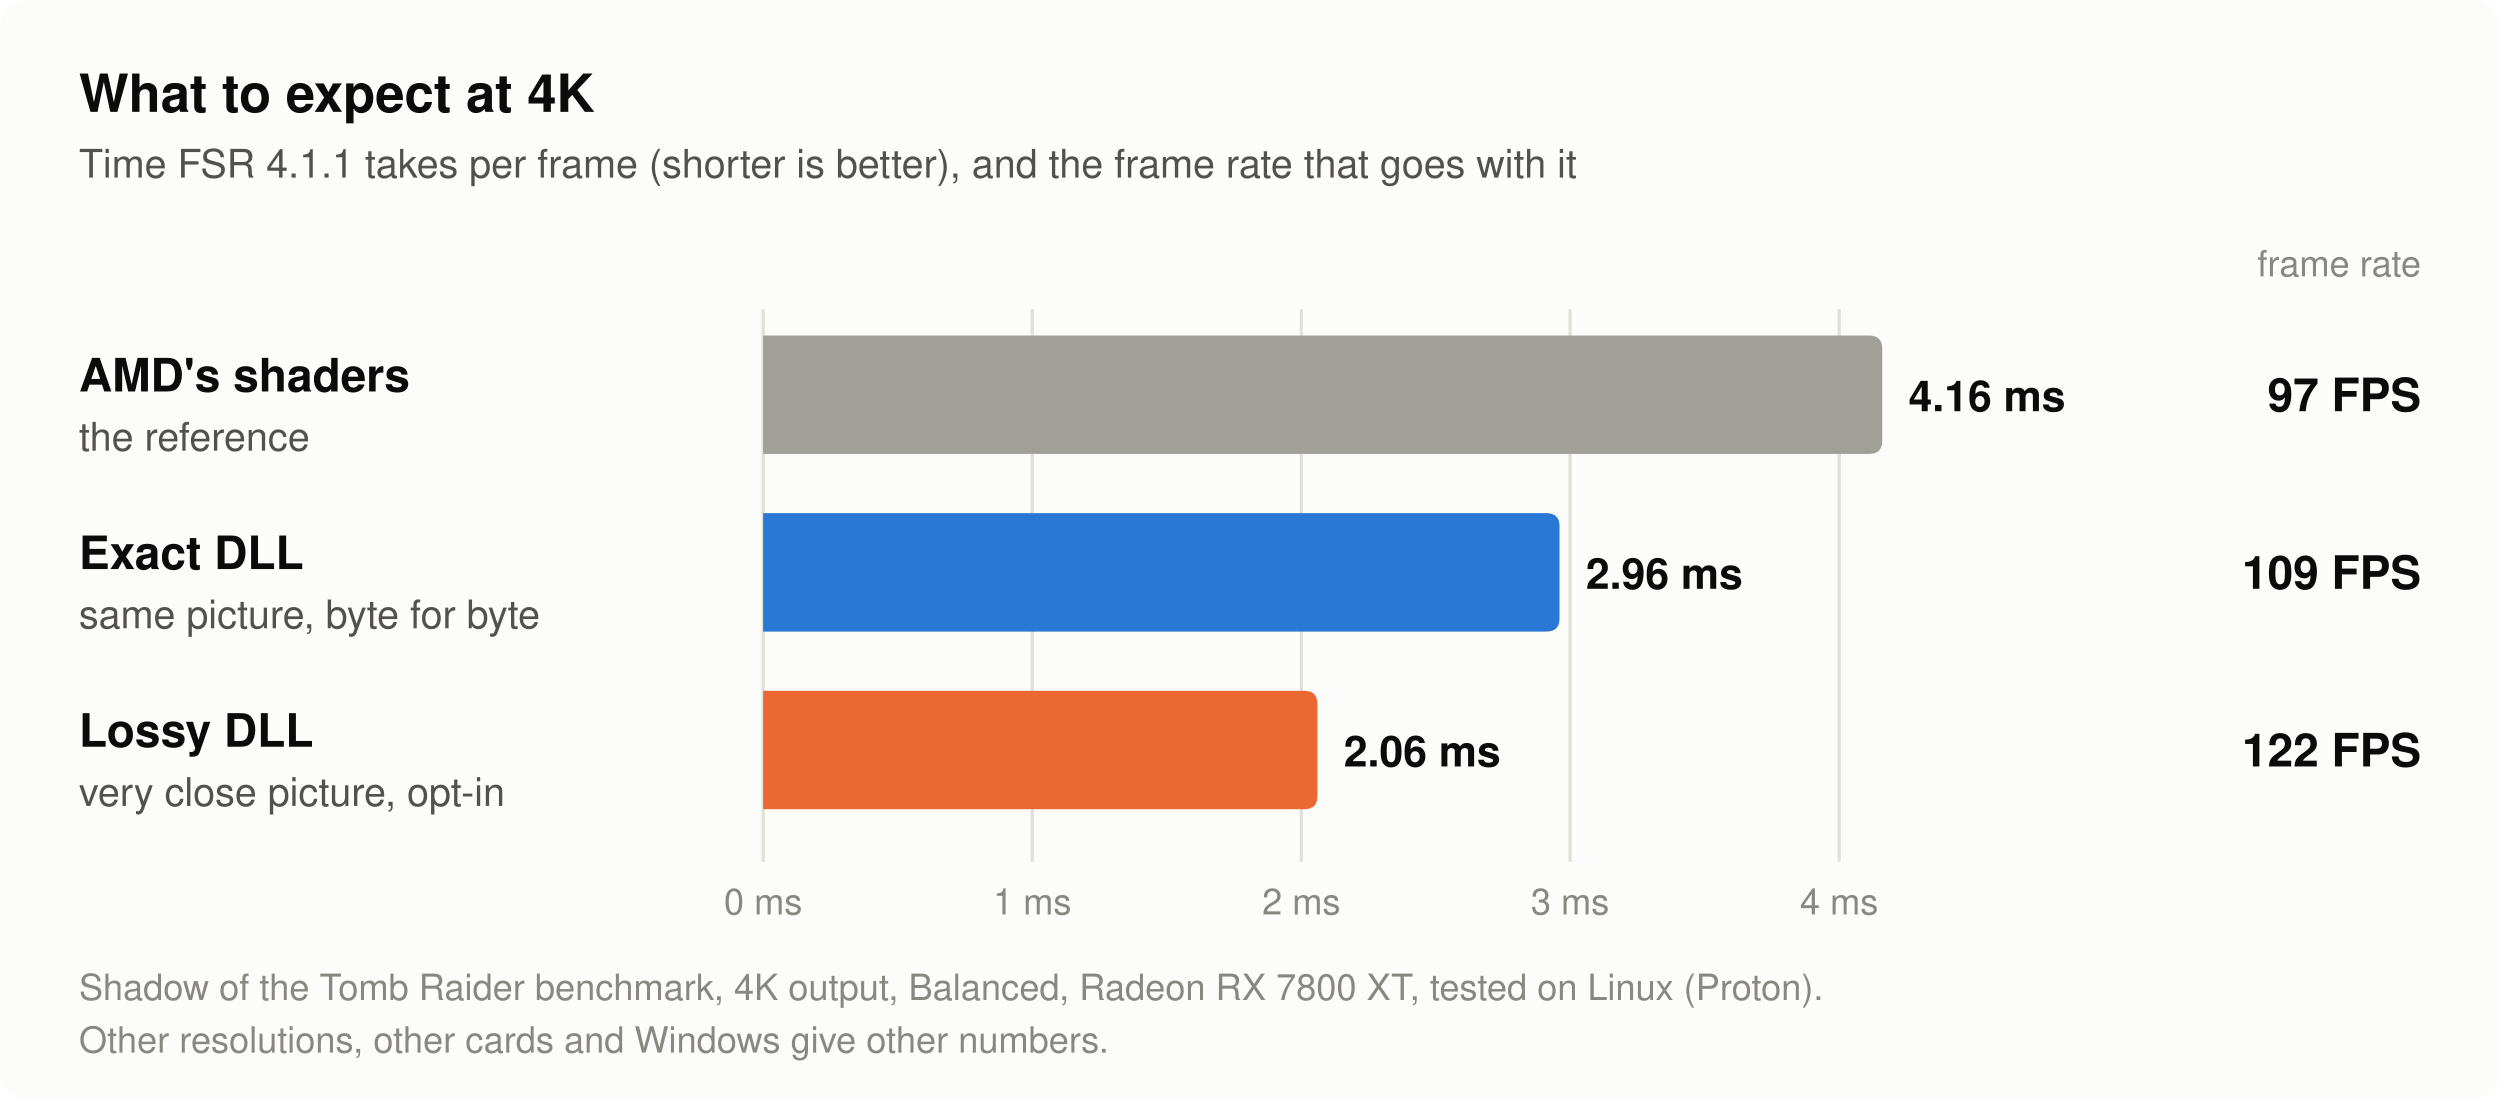
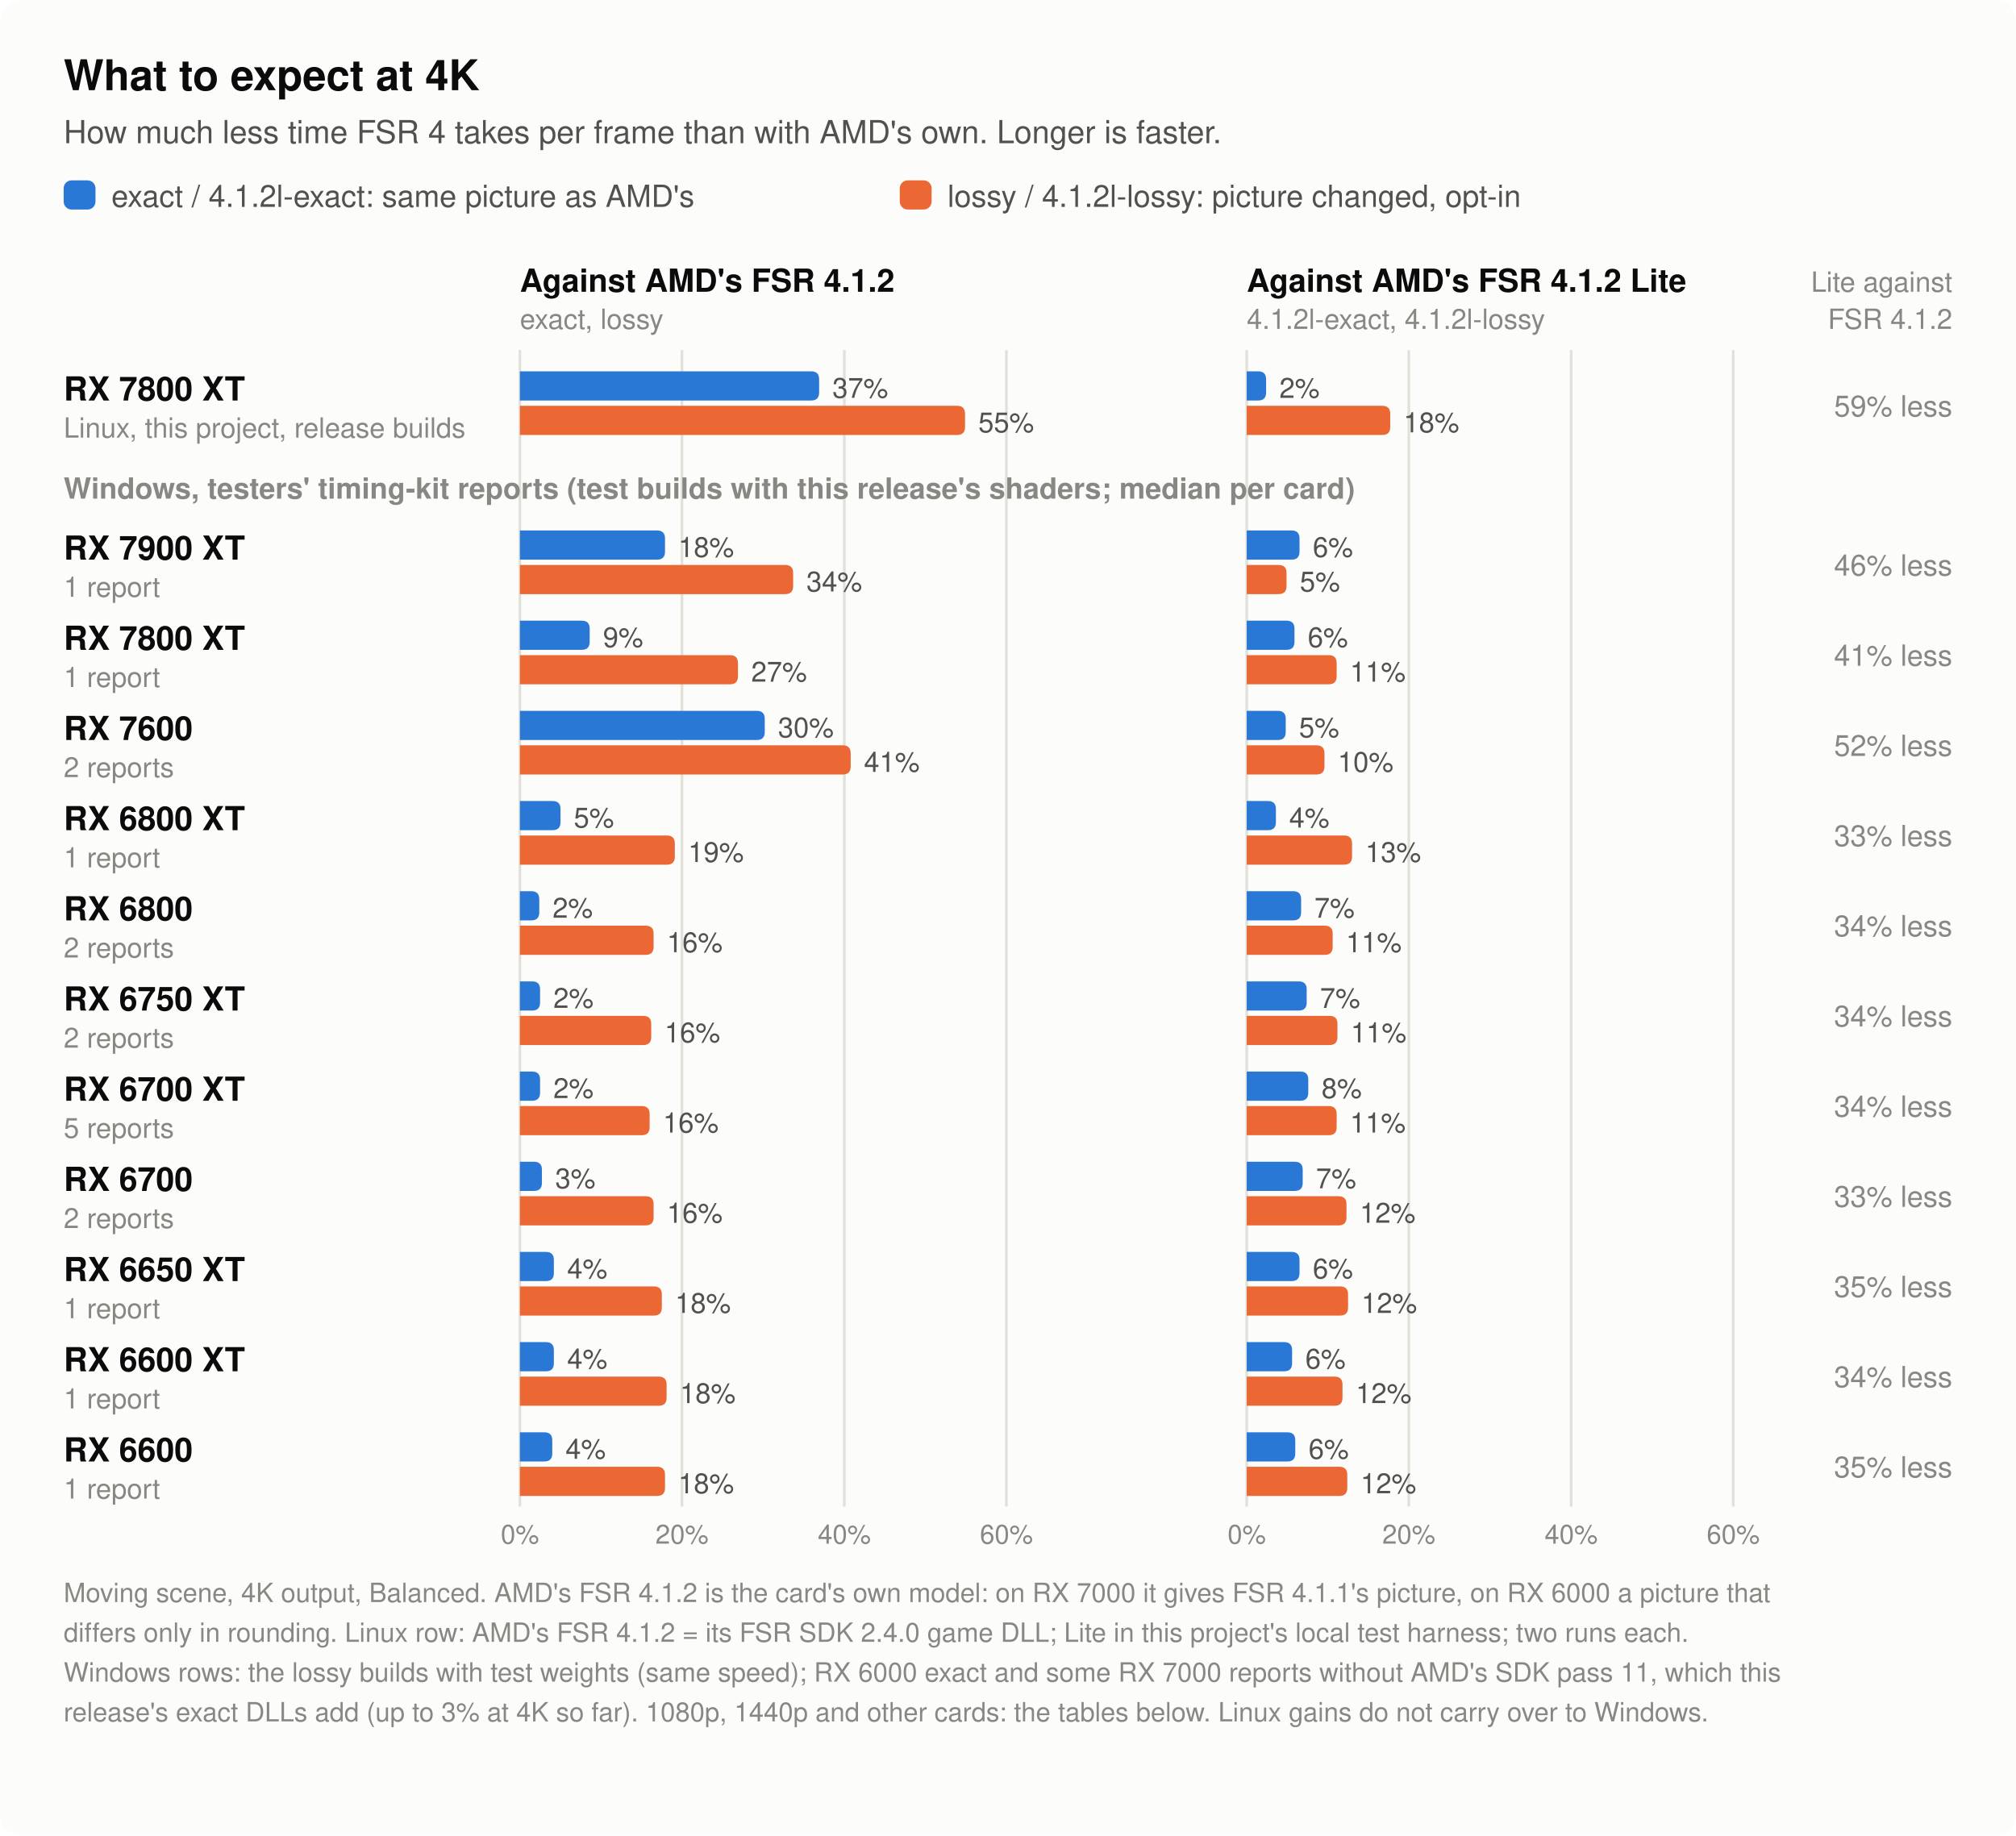
- <svg xmlns="http://www.w3.org/2000/svg" width="760" height="334" viewBox="0 0 760 334" role="img" aria-label="What to expect at 4K on a Radeon RX 7800 XT in Shadow of the Tomb Raider, FSR 4.1.1 Balanced, tested on Linux (Proton). AMD's shaders: 4.16 milliseconds of upscaling per frame, 97 frames per second, the reference. Exact DLL: 2.96 milliseconds of upscaling per frame, 109 frames per second, same picture, byte for byte. Lossy DLL: 2.06 milliseconds of upscaling per frame, 122 frames per second, very close picture, opt-in. Other resolutions, other cards and Windows give other numbers.">
-   <rect width="760" height="334" rx="8" fill="#fcfcfb" />
+ <svg xmlns="http://www.w3.org/2000/svg" width="760" height="692" viewBox="0 0 760 692" role="img" aria-label="What to expect at 4K: how much less time FSR 4 takes per frame with this project's builds than with AMD's own, card by card, moving scene, Balanced. RX 7800 XT, Linux (this project): exact 37%, lossy 55% less time than AMD's FSR 4.1.2; 4.1.2l-exact 2%, 4.1.2l-lossy 18% less than AMD's Lite; Lite itself 59% less than FSR 4.1.2. RX 7900 XT, Windows (1 report): exact 18%, lossy 34% less time than AMD's FSR 4.1.2; 4.1.2l-exact 6%, 4.1.2l-lossy 5% less than AMD's Lite; Lite itself 46% less than FSR 4.1.2. RX 7800 XT, Windows (1 report): exact 9%, lossy 27% less time than AMD's FSR 4.1.2; 4.1.2l-exact 6%, 4.1.2l-lossy 11% less than AMD's Lite; Lite itself 41% less than FSR 4.1.2. RX 7600, Windows (2 reports): exact 30%, lossy 41% less time than AMD's FSR 4.1.2; 4.1.2l-exact 5%, 4.1.2l-lossy 10% less than AMD's Lite; Lite itself 52% less than FSR 4.1.2. RX 6800 XT, Windows (1 report): exact 5%, lossy 19% less time than AMD's FSR 4.1.2; 4.1.2l-exact 4%, 4.1.2l-lossy 13% less than AMD's Lite; Lite itself 33% less than FSR 4.1.2. RX 6800, Windows (2 reports): exact 2%, lossy 16% less time than AMD's FSR 4.1.2; 4.1.2l-exact 7%, 4.1.2l-lossy 11% less than AMD's Lite; Lite itself 34% less than FSR 4.1.2. RX 6750 XT, Windows (2 reports): exact 2%, lossy 16% less time than AMD's FSR 4.1.2; 4.1.2l-exact 7%, 4.1.2l-lossy 11% less than AMD's Lite; Lite itself 34% less than FSR 4.1.2. RX 6700 XT, Windows (5 reports): exact 2%, lossy 16% less time than AMD's FSR 4.1.2; 4.1.2l-exact 8%, 4.1.2l-lossy 11% less than AMD's Lite; Lite itself 34% less than FSR 4.1.2. RX 6700, Windows (2 reports): exact 3%, lossy 16% less time than AMD's FSR 4.1.2; 4.1.2l-exact 7%, 4.1.2l-lossy 12% less than AMD's Lite; Lite itself 33% less than FSR 4.1.2. RX 6650 XT, Windows (1 report): exact 4%, lossy 18% less time than AMD's FSR 4.1.2; 4.1.2l-exact 6%, 4.1.2l-lossy 12% less than AMD's Lite; Lite itself 35% less than FSR 4.1.2. RX 6600 XT, Windows (1 report): exact 4%, lossy 18% less time than AMD's FSR 4.1.2; 4.1.2l-exact 6%, 4.1.2l-lossy 12% less than AMD's Lite; Lite itself 34% less than FSR 4.1.2. RX 6600, Windows (1 report): exact 4%, lossy 18% less time than AMD's FSR 4.1.2; 4.1.2l-exact 6%, 4.1.2l-lossy 12% less than AMD's Lite; Lite itself 35% less than FSR 4.1.2. The Windows rows come from testers' timing-kit reports of test builds with this release's shaders. Other resolutions give other numbers.">
+   <rect width="760" height="692" rx="8" fill="#fcfcfb" />
  <text x="24.0" y="34.0" font-family="-apple-system, 'Segoe UI', Helvetica, Arial, sans-serif" font-size="16" font-weight="600" text-anchor="start" fill="#0b0b0b">What to expect at 4K</text>
-   <text x="24.0" y="54.0" font-family="-apple-system, 'Segoe UI', Helvetica, Arial, sans-serif" font-size="12" text-anchor="start" fill="#52514e">Time FSR 4.1.1 takes per frame (shorter is better), and the frame rate that goes with it</text>
-   <text x="736.0" y="84.0" font-family="-apple-system, 'Segoe UI', Helvetica, Arial, sans-serif" font-size="11" text-anchor="end" fill="#898781">frame rate</text>
-   <line x1="232.0" y1="94" x2="232.0" y2="262" stroke="#e1e0d9" stroke-width="1" />
-   <text x="232.0" y="278.0" font-family="-apple-system, 'Segoe UI', Helvetica, Arial, sans-serif" font-size="11" text-anchor="middle" fill="#898781">0 ms</text>
-   <line x1="313.8" y1="94" x2="313.8" y2="262" stroke="#e1e0d9" stroke-width="1" />
-   <text x="313.8" y="278.0" font-family="-apple-system, 'Segoe UI', Helvetica, Arial, sans-serif" font-size="11" text-anchor="middle" fill="#898781">1 ms</text>
-   <line x1="395.6" y1="94" x2="395.6" y2="262" stroke="#e1e0d9" stroke-width="1" />
-   <text x="395.6" y="278.0" font-family="-apple-system, 'Segoe UI', Helvetica, Arial, sans-serif" font-size="11" text-anchor="middle" fill="#898781">2 ms</text>
-   <line x1="477.3" y1="94" x2="477.3" y2="262" stroke="#e1e0d9" stroke-width="1" />
-   <text x="477.3" y="278.0" font-family="-apple-system, 'Segoe UI', Helvetica, Arial, sans-serif" font-size="11" text-anchor="middle" fill="#898781">3 ms</text>
-   <line x1="559.1" y1="94" x2="559.1" y2="262" stroke="#e1e0d9" stroke-width="1" />
-   <text x="559.1" y="278.0" font-family="-apple-system, 'Segoe UI', Helvetica, Arial, sans-serif" font-size="11" text-anchor="middle" fill="#898781">4 ms</text>
-   <text x="24.0" y="119.0" font-family="-apple-system, 'Segoe UI', Helvetica, Arial, sans-serif" font-size="14" font-weight="600" text-anchor="start" fill="#0b0b0b">AMD's shaders</text>
-   <text x="24.0" y="137.0" font-family="-apple-system, 'Segoe UI', Helvetica, Arial, sans-serif" font-size="12" text-anchor="start" fill="#52514e">the reference</text>
-   <path d="M232,102 H568.2 Q572.2,102 572.2,106 V134 Q572.2,138 568.2,138 H232 Z" fill="#a09f98" />
-   <text x="580.2" y="125.0" font-family="-apple-system, 'Segoe UI', Helvetica, Arial, sans-serif" font-size="13" font-weight="600" text-anchor="start" fill="#0b0b0b">4.16 ms</text>
-   <text x="736.0" y="125.0" font-family="-apple-system, 'Segoe UI', Helvetica, Arial, sans-serif" font-size="14" font-weight="600" text-anchor="end" fill="#0b0b0b">97 FPS</text>
-   <text x="24.0" y="173.0" font-family="-apple-system, 'Segoe UI', Helvetica, Arial, sans-serif" font-size="14" font-weight="600" text-anchor="start" fill="#0b0b0b">Exact DLL</text>
-   <text x="24.0" y="191.0" font-family="-apple-system, 'Segoe UI', Helvetica, Arial, sans-serif" font-size="12" text-anchor="start" fill="#52514e">same picture, byte for byte</text>
-   <path d="M232,156 H470.1 Q474.1,156 474.1,160 V188 Q474.1,192 470.1,192 H232 Z" fill="#2a78d6" />
-   <text x="482.1" y="179.0" font-family="-apple-system, 'Segoe UI', Helvetica, Arial, sans-serif" font-size="13" font-weight="600" text-anchor="start" fill="#0b0b0b">2.96 ms</text>
-   <text x="736.0" y="179.0" font-family="-apple-system, 'Segoe UI', Helvetica, Arial, sans-serif" font-size="14" font-weight="600" text-anchor="end" fill="#0b0b0b">109 FPS</text>
-   <text x="24.0" y="227.0" font-family="-apple-system, 'Segoe UI', Helvetica, Arial, sans-serif" font-size="14" font-weight="600" text-anchor="start" fill="#0b0b0b">Lossy DLL</text>
-   <text x="24.0" y="245.0" font-family="-apple-system, 'Segoe UI', Helvetica, Arial, sans-serif" font-size="12" text-anchor="start" fill="#52514e">very close picture, opt-in</text>
-   <path d="M232,210 H396.5 Q400.5,210 400.5,214 V242 Q400.5,246 396.5,246 H232 Z" fill="#eb6834" />
-   <text x="408.5" y="233.0" font-family="-apple-system, 'Segoe UI', Helvetica, Arial, sans-serif" font-size="13" font-weight="600" text-anchor="start" fill="#0b0b0b">2.06 ms</text>
-   <text x="736.0" y="233.0" font-family="-apple-system, 'Segoe UI', Helvetica, Arial, sans-serif" font-size="14" font-weight="600" text-anchor="end" fill="#0b0b0b">122 FPS</text>
-   <text x="24.0" y="304.0" font-family="-apple-system, 'Segoe UI', Helvetica, Arial, sans-serif" font-size="11" text-anchor="start" fill="#898781">Shadow of the Tomb Raider benchmark, 4K output, Balanced, Radeon RX 7800 XT, tested on Linux (Proton).</text>
-   <text x="24.0" y="320.0" font-family="-apple-system, 'Segoe UI', Helvetica, Arial, sans-serif" font-size="11" text-anchor="start" fill="#898781">Other resolutions, other cards and Windows give other numbers.</text>
+   <text x="24.0" y="54.0" font-family="-apple-system, 'Segoe UI', Helvetica, Arial, sans-serif" font-size="12" text-anchor="start" fill="#52514e">How much less time FSR 4 takes per frame than with AMD's own. Longer is faster.</text>
+   <rect x="24" y="68" width="12" height="11" rx="3" fill="#2a78d6" />
+   <text x="42.0" y="78.0" font-family="-apple-system, 'Segoe UI', Helvetica, Arial, sans-serif" font-size="11.5" text-anchor="start" fill="#52514e">exact / 4.1.2l-exact: same picture as AMD's</text>
+   <rect x="339.2" y="68" width="12" height="11" rx="3" fill="#eb6834" />
+   <text x="357.2" y="78.0" font-family="-apple-system, 'Segoe UI', Helvetica, Arial, sans-serif" font-size="11.5" text-anchor="start" fill="#52514e">lossy / 4.1.2l-lossy: picture changed, opt-in</text>
+   <text x="196.0" y="110.0" font-family="-apple-system, 'Segoe UI', Helvetica, Arial, sans-serif" font-size="12" font-weight="600" text-anchor="start" fill="#0b0b0b">Against AMD's FSR 4.1.2</text>
+   <text x="196.0" y="124.0" font-family="-apple-system, 'Segoe UI', Helvetica, Arial, sans-serif" font-size="10.5" text-anchor="start" fill="#898781">exact, lossy</text>
+   <text x="470.0" y="110.0" font-family="-apple-system, 'Segoe UI', Helvetica, Arial, sans-serif" font-size="12" font-weight="600" text-anchor="start" fill="#0b0b0b">Against AMD's FSR 4.1.2 Lite</text>
+   <text x="470.0" y="124.0" font-family="-apple-system, 'Segoe UI', Helvetica, Arial, sans-serif" font-size="10.5" text-anchor="start" fill="#898781">4.1.2l-exact, 4.1.2l-lossy</text>
+   <text x="736.0" y="110.0" font-family="-apple-system, 'Segoe UI', Helvetica, Arial, sans-serif" font-size="10.5" text-anchor="end" fill="#898781">Lite against</text>
+   <text x="736.0" y="124.0" font-family="-apple-system, 'Segoe UI', Helvetica, Arial, sans-serif" font-size="10.5" text-anchor="end" fill="#898781">FSR 4.1.2</text>
+   <line x1="196.0" y1="132" x2="196.0" y2="568" stroke="#e1e0d9" stroke-width="1" />
+   <text x="196.0" y="582.0" font-family="-apple-system, 'Segoe UI', Helvetica, Arial, sans-serif" font-size="10" text-anchor="middle" fill="#898781">0%</text>
+   <line x1="257.1" y1="132" x2="257.1" y2="568" stroke="#e1e0d9" stroke-width="1" />
+   <text x="257.1" y="582.0" font-family="-apple-system, 'Segoe UI', Helvetica, Arial, sans-serif" font-size="10" text-anchor="middle" fill="#898781">20%</text>
+   <line x1="318.3" y1="132" x2="318.3" y2="568" stroke="#e1e0d9" stroke-width="1" />
+   <text x="318.3" y="582.0" font-family="-apple-system, 'Segoe UI', Helvetica, Arial, sans-serif" font-size="10" text-anchor="middle" fill="#898781">40%</text>
+   <line x1="379.4" y1="132" x2="379.4" y2="568" stroke="#e1e0d9" stroke-width="1" />
+   <text x="379.4" y="582.0" font-family="-apple-system, 'Segoe UI', Helvetica, Arial, sans-serif" font-size="10" text-anchor="middle" fill="#898781">60%</text>
+   <line x1="470.0" y1="132" x2="470.0" y2="568" stroke="#e1e0d9" stroke-width="1" />
+   <text x="470.0" y="582.0" font-family="-apple-system, 'Segoe UI', Helvetica, Arial, sans-serif" font-size="10" text-anchor="middle" fill="#898781">0%</text>
+   <line x1="531.1" y1="132" x2="531.1" y2="568" stroke="#e1e0d9" stroke-width="1" />
+   <text x="531.1" y="582.0" font-family="-apple-system, 'Segoe UI', Helvetica, Arial, sans-serif" font-size="10" text-anchor="middle" fill="#898781">20%</text>
+   <line x1="592.3" y1="132" x2="592.3" y2="568" stroke="#e1e0d9" stroke-width="1" />
+   <text x="592.3" y="582.0" font-family="-apple-system, 'Segoe UI', Helvetica, Arial, sans-serif" font-size="10" text-anchor="middle" fill="#898781">40%</text>
+   <line x1="653.4" y1="132" x2="653.4" y2="568" stroke="#e1e0d9" stroke-width="1" />
+   <text x="653.4" y="582.0" font-family="-apple-system, 'Segoe UI', Helvetica, Arial, sans-serif" font-size="10" text-anchor="middle" fill="#898781">60%</text>
+   <text x="24.0" y="188.0" font-family="-apple-system, 'Segoe UI', Helvetica, Arial, sans-serif" font-size="11" font-weight="600" text-anchor="start" fill="#898781">Windows, testers' timing-kit reports (test builds with this release's shaders; median per card)</text>
+   <text x="24.0" y="151.0" font-family="-apple-system, 'Segoe UI', Helvetica, Arial, sans-serif" font-size="12.5" font-weight="600" text-anchor="start" fill="#0b0b0b">RX 7800 XT</text>
+   <text x="24.0" y="165.0" font-family="-apple-system, 'Segoe UI', Helvetica, Arial, sans-serif" font-size="10.5" text-anchor="start" fill="#898781">Linux, this project, release builds</text>
+   <path d="M196,140 H305.8 Q308.8,140 308.8,143 V148 Q308.8,151 305.8,151 H196 Z" fill="#2a78d6" />
+   <text x="313.8" y="150.0" font-family="-apple-system, 'Segoe UI', Helvetica, Arial, sans-serif" font-size="10.5" text-anchor="start" fill="#52514e">37%</text>
+   <path d="M196,153 H360.8 Q363.8,153 363.8,156 V161 Q363.8,164 360.8,164 H196 Z" fill="#eb6834" />
+   <text x="368.8" y="163.0" font-family="-apple-system, 'Segoe UI', Helvetica, Arial, sans-serif" font-size="10.5" text-anchor="start" fill="#52514e">55%</text>
+   <path d="M470,140 H474.3 Q477.3,140 477.3,143 V148 Q477.3,151 474.3,151 H470 Z" fill="#2a78d6" />
+   <text x="482.3" y="150.0" font-family="-apple-system, 'Segoe UI', Helvetica, Arial, sans-serif" font-size="10.5" text-anchor="start" fill="#52514e">2%</text>
+   <path d="M470,153 H521.1 Q524.1,153 524.1,156 V161 Q524.1,164 521.1,164 H470 Z" fill="#eb6834" />
+   <text x="529.1" y="163.0" font-family="-apple-system, 'Segoe UI', Helvetica, Arial, sans-serif" font-size="10.5" text-anchor="start" fill="#52514e">18%</text>
+   <text x="736.0" y="157.0" font-family="-apple-system, 'Segoe UI', Helvetica, Arial, sans-serif" font-size="11" text-anchor="end" fill="#898781">59% less</text>
+   <text x="24.0" y="211.0" font-family="-apple-system, 'Segoe UI', Helvetica, Arial, sans-serif" font-size="12.5" font-weight="600" text-anchor="start" fill="#0b0b0b">RX 7900 XT</text>
+   <text x="24.0" y="225.0" font-family="-apple-system, 'Segoe UI', Helvetica, Arial, sans-serif" font-size="10.5" text-anchor="start" fill="#898781">1 report</text>
+   <path d="M196,200 H247.7 Q250.7,200 250.7,203 V208 Q250.7,211 247.7,211 H196 Z" fill="#2a78d6" />
+   <text x="255.7" y="210.0" font-family="-apple-system, 'Segoe UI', Helvetica, Arial, sans-serif" font-size="10.5" text-anchor="start" fill="#52514e">18%</text>
+   <path d="M196,213 H296.0 Q299.0,213 299.0,216 V221 Q299.0,224 296.0,224 H196 Z" fill="#eb6834" />
+   <text x="304.0" y="223.0" font-family="-apple-system, 'Segoe UI', Helvetica, Arial, sans-serif" font-size="10.5" text-anchor="start" fill="#52514e">34%</text>
+   <path d="M470,200 H486.9 Q489.9,200 489.9,203 V208 Q489.9,211 486.9,211 H470 Z" fill="#2a78d6" />
+   <text x="494.9" y="210.0" font-family="-apple-system, 'Segoe UI', Helvetica, Arial, sans-serif" font-size="10.5" text-anchor="start" fill="#52514e">6%</text>
+   <path d="M470,213 H482.0 Q485.0,213 485.0,216 V221 Q485.0,224 482.0,224 H470 Z" fill="#eb6834" />
+   <text x="490.0" y="223.0" font-family="-apple-system, 'Segoe UI', Helvetica, Arial, sans-serif" font-size="10.5" text-anchor="start" fill="#52514e">5%</text>
+   <text x="736.0" y="217.0" font-family="-apple-system, 'Segoe UI', Helvetica, Arial, sans-serif" font-size="11" text-anchor="end" fill="#898781">46% less</text>
+   <text x="24.0" y="245.0" font-family="-apple-system, 'Segoe UI', Helvetica, Arial, sans-serif" font-size="12.5" font-weight="600" text-anchor="start" fill="#0b0b0b">RX 7800 XT</text>
+   <text x="24.0" y="259.0" font-family="-apple-system, 'Segoe UI', Helvetica, Arial, sans-serif" font-size="10.5" text-anchor="start" fill="#898781">1 report</text>
+   <path d="M196,234 H219.3 Q222.3,234 222.3,237 V242 Q222.3,245 219.3,245 H196 Z" fill="#2a78d6" />
+   <text x="227.3" y="244.0" font-family="-apple-system, 'Segoe UI', Helvetica, Arial, sans-serif" font-size="10.5" text-anchor="start" fill="#52514e">9%</text>
+   <path d="M196,247 H275.2 Q278.2,247 278.2,250 V255 Q278.2,258 275.2,258 H196 Z" fill="#eb6834" />
+   <text x="283.2" y="257.0" font-family="-apple-system, 'Segoe UI', Helvetica, Arial, sans-serif" font-size="10.5" text-anchor="start" fill="#52514e">27%</text>
+   <path d="M470,234 H485.0 Q488.0,234 488.0,237 V242 Q488.0,245 485.0,245 H470 Z" fill="#2a78d6" />
+   <text x="493.0" y="244.0" font-family="-apple-system, 'Segoe UI', Helvetica, Arial, sans-serif" font-size="10.5" text-anchor="start" fill="#52514e">6%</text>
+   <path d="M470,247 H500.9 Q503.9,247 503.9,250 V255 Q503.9,258 500.9,258 H470 Z" fill="#eb6834" />
+   <text x="508.9" y="257.0" font-family="-apple-system, 'Segoe UI', Helvetica, Arial, sans-serif" font-size="10.5" text-anchor="start" fill="#52514e">11%</text>
+   <text x="736.0" y="251.0" font-family="-apple-system, 'Segoe UI', Helvetica, Arial, sans-serif" font-size="11" text-anchor="end" fill="#898781">41% less</text>
+   <text x="24.0" y="279.0" font-family="-apple-system, 'Segoe UI', Helvetica, Arial, sans-serif" font-size="12.5" font-weight="600" text-anchor="start" fill="#0b0b0b">RX 7600</text>
+   <text x="24.0" y="293.0" font-family="-apple-system, 'Segoe UI', Helvetica, Arial, sans-serif" font-size="10.5" text-anchor="start" fill="#898781">2 reports</text>
+   <path d="M196,268 H285.3 Q288.3,268 288.3,271 V276 Q288.3,279 285.3,279 H196 Z" fill="#2a78d6" />
+   <text x="293.3" y="278.0" font-family="-apple-system, 'Segoe UI', Helvetica, Arial, sans-serif" font-size="10.5" text-anchor="start" fill="#52514e">30%</text>
+   <path d="M196,281 H317.7 Q320.7,281 320.7,284 V289 Q320.7,292 317.7,292 H196 Z" fill="#eb6834" />
+   <text x="325.7" y="291.0" font-family="-apple-system, 'Segoe UI', Helvetica, Arial, sans-serif" font-size="10.5" text-anchor="start" fill="#52514e">41%</text>
+   <path d="M470,268 H481.7 Q484.7,268 484.7,271 V276 Q484.7,279 481.7,279 H470 Z" fill="#2a78d6" />
+   <text x="489.7" y="278.0" font-family="-apple-system, 'Segoe UI', Helvetica, Arial, sans-serif" font-size="10.5" text-anchor="start" fill="#52514e">5%</text>
+   <path d="M470,281 H496.3 Q499.3,281 499.3,284 V289 Q499.3,292 496.3,292 H470 Z" fill="#eb6834" />
+   <text x="504.3" y="291.0" font-family="-apple-system, 'Segoe UI', Helvetica, Arial, sans-serif" font-size="10.5" text-anchor="start" fill="#52514e">10%</text>
+   <text x="736.0" y="285.0" font-family="-apple-system, 'Segoe UI', Helvetica, Arial, sans-serif" font-size="11" text-anchor="end" fill="#898781">52% less</text>
+   <text x="24.0" y="313.0" font-family="-apple-system, 'Segoe UI', Helvetica, Arial, sans-serif" font-size="12.5" font-weight="600" text-anchor="start" fill="#0b0b0b">RX 6800 XT</text>
+   <text x="24.0" y="327.0" font-family="-apple-system, 'Segoe UI', Helvetica, Arial, sans-serif" font-size="10.5" text-anchor="start" fill="#898781">1 report</text>
+   <path d="M196,302 H208.3 Q211.3,302 211.3,305 V310 Q211.3,313 208.3,313 H196 Z" fill="#2a78d6" />
+   <text x="216.3" y="312.0" font-family="-apple-system, 'Segoe UI', Helvetica, Arial, sans-serif" font-size="10.5" text-anchor="start" fill="#52514e">5%</text>
+   <path d="M196,315 H251.4 Q254.4,315 254.4,318 V323 Q254.4,326 251.4,326 H196 Z" fill="#eb6834" />
+   <text x="259.4" y="325.0" font-family="-apple-system, 'Segoe UI', Helvetica, Arial, sans-serif" font-size="10.5" text-anchor="start" fill="#52514e">19%</text>
+   <path d="M470,302 H478.0 Q481.0,302 481.0,305 V310 Q481.0,313 478.0,313 H470 Z" fill="#2a78d6" />
+   <text x="486.0" y="312.0" font-family="-apple-system, 'Segoe UI', Helvetica, Arial, sans-serif" font-size="10.5" text-anchor="start" fill="#52514e">4%</text>
+   <path d="M470,315 H506.7 Q509.7,315 509.7,318 V323 Q509.7,326 506.7,326 H470 Z" fill="#eb6834" />
+   <text x="514.7" y="325.0" font-family="-apple-system, 'Segoe UI', Helvetica, Arial, sans-serif" font-size="10.5" text-anchor="start" fill="#52514e">13%</text>
+   <text x="736.0" y="319.0" font-family="-apple-system, 'Segoe UI', Helvetica, Arial, sans-serif" font-size="11" text-anchor="end" fill="#898781">33% less</text>
+   <text x="24.0" y="347.0" font-family="-apple-system, 'Segoe UI', Helvetica, Arial, sans-serif" font-size="12.5" font-weight="600" text-anchor="start" fill="#0b0b0b">RX 6800</text>
+   <text x="24.0" y="361.0" font-family="-apple-system, 'Segoe UI', Helvetica, Arial, sans-serif" font-size="10.5" text-anchor="start" fill="#898781">2 reports</text>
+   <path d="M196,336 H200.3 Q203.3,336 203.3,339 V344 Q203.3,347 200.3,347 H196 Z" fill="#2a78d6" />
+   <text x="208.3" y="346.0" font-family="-apple-system, 'Segoe UI', Helvetica, Arial, sans-serif" font-size="10.5" text-anchor="start" fill="#52514e">2%</text>
+   <path d="M196,349 H243.4 Q246.4,349 246.4,352 V357 Q246.4,360 243.4,360 H196 Z" fill="#eb6834" />
+   <text x="251.4" y="359.0" font-family="-apple-system, 'Segoe UI', Helvetica, Arial, sans-serif" font-size="10.5" text-anchor="start" fill="#52514e">16%</text>
+   <path d="M470,336 H487.5 Q490.5,336 490.5,339 V344 Q490.5,347 487.5,347 H470 Z" fill="#2a78d6" />
+   <text x="495.5" y="346.0" font-family="-apple-system, 'Segoe UI', Helvetica, Arial, sans-serif" font-size="10.5" text-anchor="start" fill="#52514e">7%</text>
+   <path d="M470,349 H499.4 Q502.4,349 502.4,352 V357 Q502.4,360 499.4,360 H470 Z" fill="#eb6834" />
+   <text x="507.4" y="359.0" font-family="-apple-system, 'Segoe UI', Helvetica, Arial, sans-serif" font-size="10.5" text-anchor="start" fill="#52514e">11%</text>
+   <text x="736.0" y="353.0" font-family="-apple-system, 'Segoe UI', Helvetica, Arial, sans-serif" font-size="11" text-anchor="end" fill="#898781">34% less</text>
+   <text x="24.0" y="381.0" font-family="-apple-system, 'Segoe UI', Helvetica, Arial, sans-serif" font-size="12.5" font-weight="600" text-anchor="start" fill="#0b0b0b">RX 6750 XT</text>
+   <text x="24.0" y="395.0" font-family="-apple-system, 'Segoe UI', Helvetica, Arial, sans-serif" font-size="10.5" text-anchor="start" fill="#898781">2 reports</text>
+   <path d="M196,370 H200.6 Q203.6,370 203.6,373 V378 Q203.6,381 200.6,381 H196 Z" fill="#2a78d6" />
+   <text x="208.6" y="380.0" font-family="-apple-system, 'Segoe UI', Helvetica, Arial, sans-serif" font-size="10.5" text-anchor="start" fill="#52514e">2%</text>
+   <path d="M196,383 H242.5 Q245.5,383 245.5,386 V391 Q245.5,394 242.5,394 H196 Z" fill="#eb6834" />
+   <text x="250.5" y="393.0" font-family="-apple-system, 'Segoe UI', Helvetica, Arial, sans-serif" font-size="10.5" text-anchor="start" fill="#52514e">16%</text>
+   <path d="M470,370 H489.6 Q492.6,370 492.6,373 V378 Q492.6,381 489.6,381 H470 Z" fill="#2a78d6" />
+   <text x="497.6" y="380.0" font-family="-apple-system, 'Segoe UI', Helvetica, Arial, sans-serif" font-size="10.5" text-anchor="start" fill="#52514e">7%</text>
+   <path d="M470,383 H501.2 Q504.2,383 504.2,386 V391 Q504.2,394 501.2,394 H470 Z" fill="#eb6834" />
+   <text x="509.2" y="393.0" font-family="-apple-system, 'Segoe UI', Helvetica, Arial, sans-serif" font-size="10.5" text-anchor="start" fill="#52514e">11%</text>
+   <text x="736.0" y="387.0" font-family="-apple-system, 'Segoe UI', Helvetica, Arial, sans-serif" font-size="11" text-anchor="end" fill="#898781">34% less</text>
+   <text x="24.0" y="415.0" font-family="-apple-system, 'Segoe UI', Helvetica, Arial, sans-serif" font-size="12.5" font-weight="600" text-anchor="start" fill="#0b0b0b">RX 6700 XT</text>
+   <text x="24.0" y="429.0" font-family="-apple-system, 'Segoe UI', Helvetica, Arial, sans-serif" font-size="10.5" text-anchor="start" fill="#898781">5 reports</text>
+   <path d="M196,404 H200.6 Q203.6,404 203.6,407 V412 Q203.6,415 200.6,415 H196 Z" fill="#2a78d6" />
+   <text x="208.6" y="414.0" font-family="-apple-system, 'Segoe UI', Helvetica, Arial, sans-serif" font-size="10.5" text-anchor="start" fill="#52514e">2%</text>
+   <path d="M196,417 H241.9 Q244.9,417 244.9,420 V425 Q244.9,428 241.9,428 H196 Z" fill="#eb6834" />
+   <text x="249.9" y="427.0" font-family="-apple-system, 'Segoe UI', Helvetica, Arial, sans-serif" font-size="10.5" text-anchor="start" fill="#52514e">16%</text>
+   <path d="M470,404 H490.2 Q493.2,404 493.2,407 V412 Q493.2,415 490.2,415 H470 Z" fill="#2a78d6" />
+   <text x="498.2" y="414.0" font-family="-apple-system, 'Segoe UI', Helvetica, Arial, sans-serif" font-size="10.5" text-anchor="start" fill="#52514e">8%</text>
+   <path d="M470,417 H500.9 Q503.9,417 503.9,420 V425 Q503.9,428 500.9,428 H470 Z" fill="#eb6834" />
+   <text x="508.9" y="427.0" font-family="-apple-system, 'Segoe UI', Helvetica, Arial, sans-serif" font-size="10.5" text-anchor="start" fill="#52514e">11%</text>
+   <text x="736.0" y="421.0" font-family="-apple-system, 'Segoe UI', Helvetica, Arial, sans-serif" font-size="11" text-anchor="end" fill="#898781">34% less</text>
+   <text x="24.0" y="449.0" font-family="-apple-system, 'Segoe UI', Helvetica, Arial, sans-serif" font-size="12.5" font-weight="600" text-anchor="start" fill="#0b0b0b">RX 6700</text>
+   <text x="24.0" y="463.0" font-family="-apple-system, 'Segoe UI', Helvetica, Arial, sans-serif" font-size="10.5" text-anchor="start" fill="#898781">2 reports</text>
+   <path d="M196,438 H201.3 Q204.3,438 204.3,441 V446 Q204.3,449 201.3,449 H196 Z" fill="#2a78d6" />
+   <text x="209.3" y="448.0" font-family="-apple-system, 'Segoe UI', Helvetica, Arial, sans-serif" font-size="10.5" text-anchor="start" fill="#52514e">3%</text>
+   <path d="M196,451 H243.4 Q246.4,451 246.4,454 V459 Q246.4,462 243.4,462 H196 Z" fill="#eb6834" />
+   <text x="251.4" y="461.0" font-family="-apple-system, 'Segoe UI', Helvetica, Arial, sans-serif" font-size="10.5" text-anchor="start" fill="#52514e">16%</text>
+   <path d="M470,438 H488.1 Q491.1,438 491.1,441 V446 Q491.1,449 488.1,449 H470 Z" fill="#2a78d6" />
+   <text x="496.1" y="448.0" font-family="-apple-system, 'Segoe UI', Helvetica, Arial, sans-serif" font-size="10.5" text-anchor="start" fill="#52514e">7%</text>
+   <path d="M470,451 H504.6 Q507.6,451 507.6,454 V459 Q507.6,462 504.6,462 H470 Z" fill="#eb6834" />
+   <text x="512.6" y="461.0" font-family="-apple-system, 'Segoe UI', Helvetica, Arial, sans-serif" font-size="10.5" text-anchor="start" fill="#52514e">12%</text>
+   <text x="736.0" y="455.0" font-family="-apple-system, 'Segoe UI', Helvetica, Arial, sans-serif" font-size="11" text-anchor="end" fill="#898781">33% less</text>
+   <text x="24.0" y="483.0" font-family="-apple-system, 'Segoe UI', Helvetica, Arial, sans-serif" font-size="12.5" font-weight="600" text-anchor="start" fill="#0b0b0b">RX 6650 XT</text>
+   <text x="24.0" y="497.0" font-family="-apple-system, 'Segoe UI', Helvetica, Arial, sans-serif" font-size="10.5" text-anchor="start" fill="#898781">1 report</text>
+   <path d="M196,472 H205.8 Q208.8,472 208.8,475 V480 Q208.8,483 205.8,483 H196 Z" fill="#2a78d6" />
+   <text x="213.8" y="482.0" font-family="-apple-system, 'Segoe UI', Helvetica, Arial, sans-serif" font-size="10.5" text-anchor="start" fill="#52514e">4%</text>
+   <path d="M196,485 H246.5 Q249.5,485 249.5,488 V493 Q249.5,496 246.5,496 H196 Z" fill="#eb6834" />
+   <text x="254.5" y="495.0" font-family="-apple-system, 'Segoe UI', Helvetica, Arial, sans-serif" font-size="10.5" text-anchor="start" fill="#52514e">18%</text>
+   <path d="M470,472 H486.9 Q489.9,472 489.9,475 V480 Q489.9,483 486.9,483 H470 Z" fill="#2a78d6" />
+   <text x="494.9" y="482.0" font-family="-apple-system, 'Segoe UI', Helvetica, Arial, sans-serif" font-size="10.5" text-anchor="start" fill="#52514e">6%</text>
+   <path d="M470,485 H505.2 Q508.2,485 508.2,488 V493 Q508.2,496 505.2,496 H470 Z" fill="#eb6834" />
+   <text x="513.2" y="495.0" font-family="-apple-system, 'Segoe UI', Helvetica, Arial, sans-serif" font-size="10.5" text-anchor="start" fill="#52514e">12%</text>
+   <text x="736.0" y="489.0" font-family="-apple-system, 'Segoe UI', Helvetica, Arial, sans-serif" font-size="11" text-anchor="end" fill="#898781">35% less</text>
+   <text x="24.0" y="517.0" font-family="-apple-system, 'Segoe UI', Helvetica, Arial, sans-serif" font-size="12.5" font-weight="600" text-anchor="start" fill="#0b0b0b">RX 6600 XT</text>
+   <text x="24.0" y="531.0" font-family="-apple-system, 'Segoe UI', Helvetica, Arial, sans-serif" font-size="10.5" text-anchor="start" fill="#898781">1 report</text>
+   <path d="M196,506 H205.8 Q208.8,506 208.8,509 V514 Q208.8,517 205.8,517 H196 Z" fill="#2a78d6" />
+   <text x="213.8" y="516.0" font-family="-apple-system, 'Segoe UI', Helvetica, Arial, sans-serif" font-size="10.5" text-anchor="start" fill="#52514e">4%</text>
+   <path d="M196,519 H248.3 Q251.3,519 251.3,522 V527 Q251.3,530 248.3,530 H196 Z" fill="#eb6834" />
+   <text x="256.3" y="529.0" font-family="-apple-system, 'Segoe UI', Helvetica, Arial, sans-serif" font-size="10.5" text-anchor="start" fill="#52514e">18%</text>
+   <path d="M470,506 H484.1 Q487.1,506 487.1,509 V514 Q487.1,517 484.1,517 H470 Z" fill="#2a78d6" />
+   <text x="492.1" y="516.0" font-family="-apple-system, 'Segoe UI', Helvetica, Arial, sans-serif" font-size="10.5" text-anchor="start" fill="#52514e">6%</text>
+   <path d="M470,519 H503.1 Q506.1,519 506.1,522 V527 Q506.1,530 503.1,530 H470 Z" fill="#eb6834" />
+   <text x="511.1" y="529.0" font-family="-apple-system, 'Segoe UI', Helvetica, Arial, sans-serif" font-size="10.5" text-anchor="start" fill="#52514e">12%</text>
+   <text x="736.0" y="523.0" font-family="-apple-system, 'Segoe UI', Helvetica, Arial, sans-serif" font-size="11" text-anchor="end" fill="#898781">34% less</text>
+   <text x="24.0" y="551.0" font-family="-apple-system, 'Segoe UI', Helvetica, Arial, sans-serif" font-size="12.5" font-weight="600" text-anchor="start" fill="#0b0b0b">RX 6600</text>
+   <text x="24.0" y="565.0" font-family="-apple-system, 'Segoe UI', Helvetica, Arial, sans-serif" font-size="10.5" text-anchor="start" fill="#898781">1 report</text>
+   <path d="M196,540 H205.2 Q208.2,540 208.2,543 V548 Q208.2,551 205.2,551 H196 Z" fill="#2a78d6" />
+   <text x="213.2" y="550.0" font-family="-apple-system, 'Segoe UI', Helvetica, Arial, sans-serif" font-size="10.5" text-anchor="start" fill="#52514e">4%</text>
+   <path d="M196,553 H247.7 Q250.7,553 250.7,556 V561 Q250.7,564 247.7,564 H196 Z" fill="#eb6834" />
+   <text x="255.7" y="563.0" font-family="-apple-system, 'Segoe UI', Helvetica, Arial, sans-serif" font-size="10.5" text-anchor="start" fill="#52514e">18%</text>
+   <path d="M470,540 H485.3 Q488.3,540 488.3,543 V548 Q488.3,551 485.3,551 H470 Z" fill="#2a78d6" />
+   <text x="493.3" y="550.0" font-family="-apple-system, 'Segoe UI', Helvetica, Arial, sans-serif" font-size="10.5" text-anchor="start" fill="#52514e">6%</text>
+   <path d="M470,553 H504.9 Q507.9,553 507.9,556 V561 Q507.9,564 504.9,564 H470 Z" fill="#eb6834" />
+   <text x="512.9" y="563.0" font-family="-apple-system, 'Segoe UI', Helvetica, Arial, sans-serif" font-size="10.5" text-anchor="start" fill="#52514e">12%</text>
+   <text x="736.0" y="557.0" font-family="-apple-system, 'Segoe UI', Helvetica, Arial, sans-serif" font-size="11" text-anchor="end" fill="#898781">35% less</text>
+   <text x="24.0" y="604.0" font-family="-apple-system, 'Segoe UI', Helvetica, Arial, sans-serif" font-size="10" text-anchor="start" fill="#898781">Moving scene, 4K output, Balanced. AMD's FSR 4.1.2 is the card's own model: on RX 7000 it gives FSR 4.1.1's picture, on RX 6000 a picture that</text>
+   <text x="24.0" y="619.0" font-family="-apple-system, 'Segoe UI', Helvetica, Arial, sans-serif" font-size="10" text-anchor="start" fill="#898781">differs only in rounding. Linux row: AMD's FSR 4.1.2 = its FSR SDK 2.4.0 game DLL; Lite in this project's local test harness; two runs each.</text>
+   <text x="24.0" y="634.0" font-family="-apple-system, 'Segoe UI', Helvetica, Arial, sans-serif" font-size="10" text-anchor="start" fill="#898781">Windows rows: the lossy builds with test weights (same speed); RX 6000 exact and some RX 7000 reports without AMD's SDK pass 11, which this</text>
+   <text x="24.0" y="649.0" font-family="-apple-system, 'Segoe UI', Helvetica, Arial, sans-serif" font-size="10" text-anchor="start" fill="#898781">release's exact DLLs add (up to 3% at 4K so far). 1080p, 1440p and other cards: the tables below. Linux gains do not carry over to Windows.</text>
</svg>
